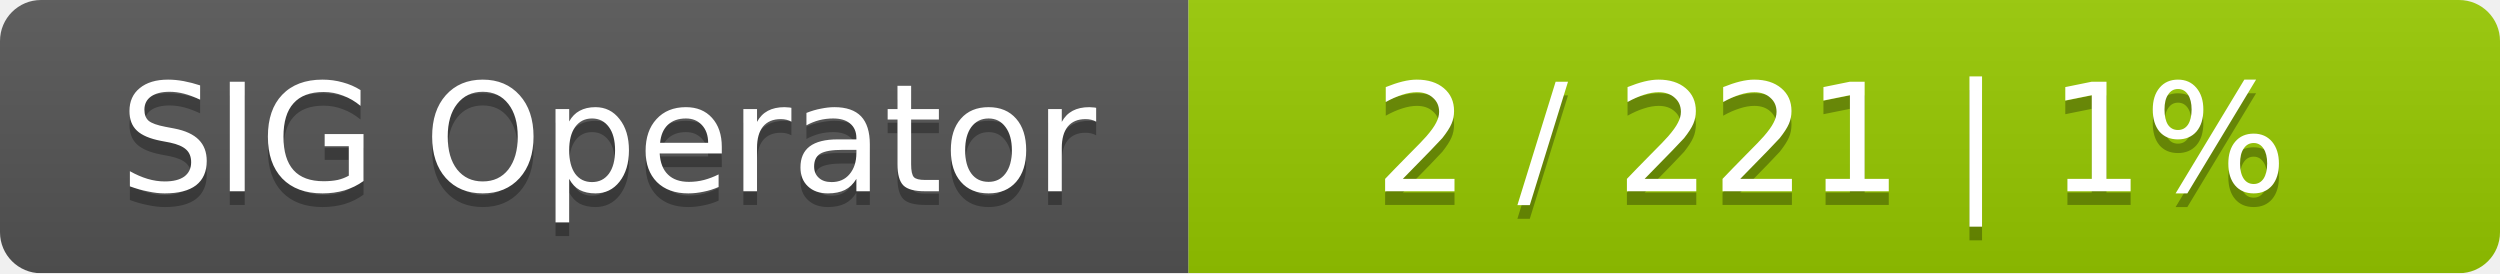
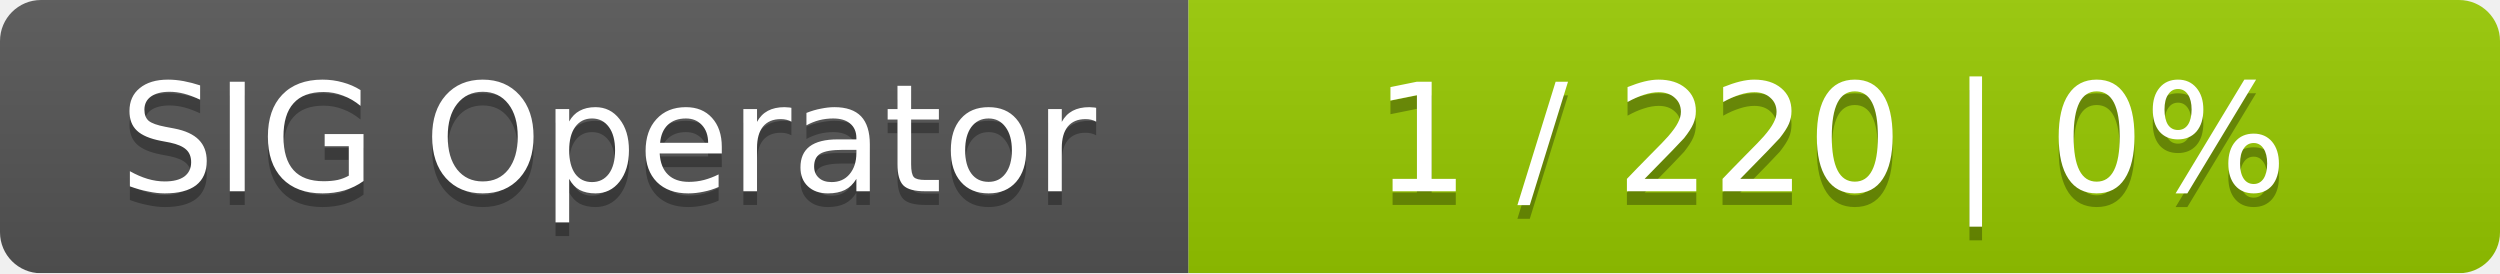
<svg xmlns="http://www.w3.org/2000/svg" width="183" height="20">
  <linearGradient id="smooth" x2="0" y2="100%">
    <stop offset="0" stop-color="#bbb" stop-opacity=".1" />
    <stop offset="1" stop-opacity=".1" />
  </linearGradient>
  <mask id="round">
    <rect width="183" height="20" rx="3" fill="#fff" />
  </mask>
  <g mask="url(#round)">
    <rect width="87" height="20" fill="#555" />
    <rect x="87" width="96" height="20" fill="#97ca00" />
    <rect width="183" height="20" fill="url(#smooth)" />
  </g>
  <g fill="#fff" text-anchor="middle" font-family="DejaVu Sans,Verdana,Geneva,sans-serif" font-size="11">
    <text x="44.5" y="15" fill="#010101" fill-opacity=".3">SIG Operator</text>
    <text x="44.5" y="14">SIG Operator</text>
-     <text x="134" y="15" fill="#010101" fill-opacity=".3">2 / 221    |    1%</text>
-     <text x="134" y="14">2 / 221    |    1%</text>
+     <text x="134" y="15" fill="#010101" fill-opacity=".3">1 / 220    |    0%</text>
+     <text x="134" y="14">1 / 220    |    0%</text>
  </g>
</svg>
